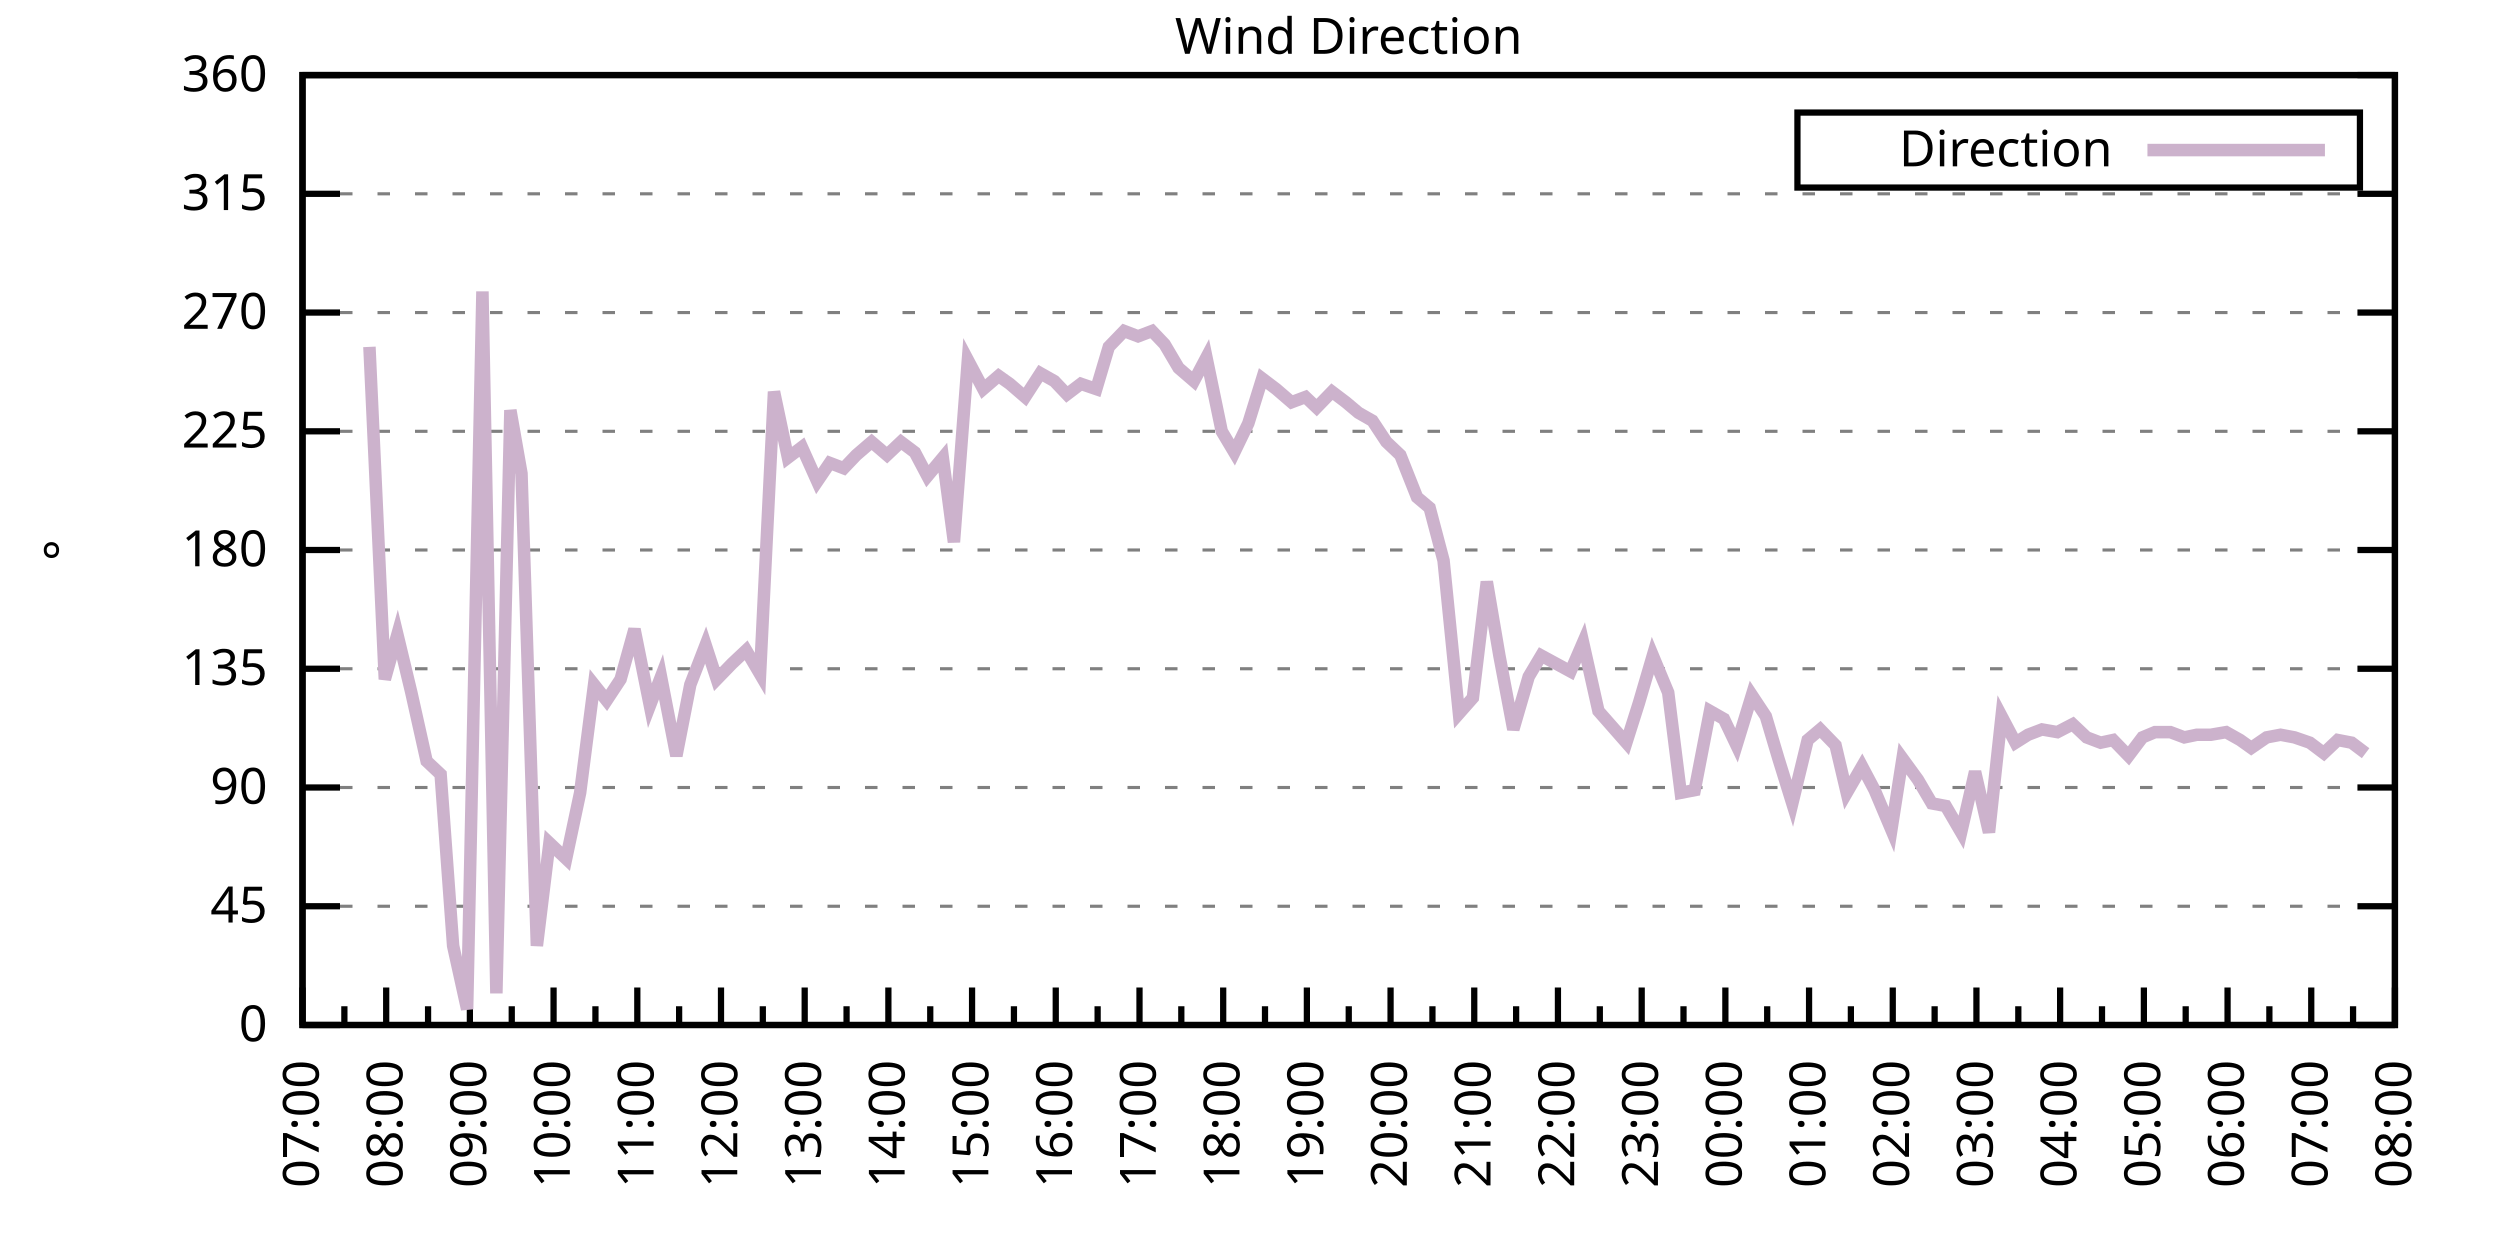
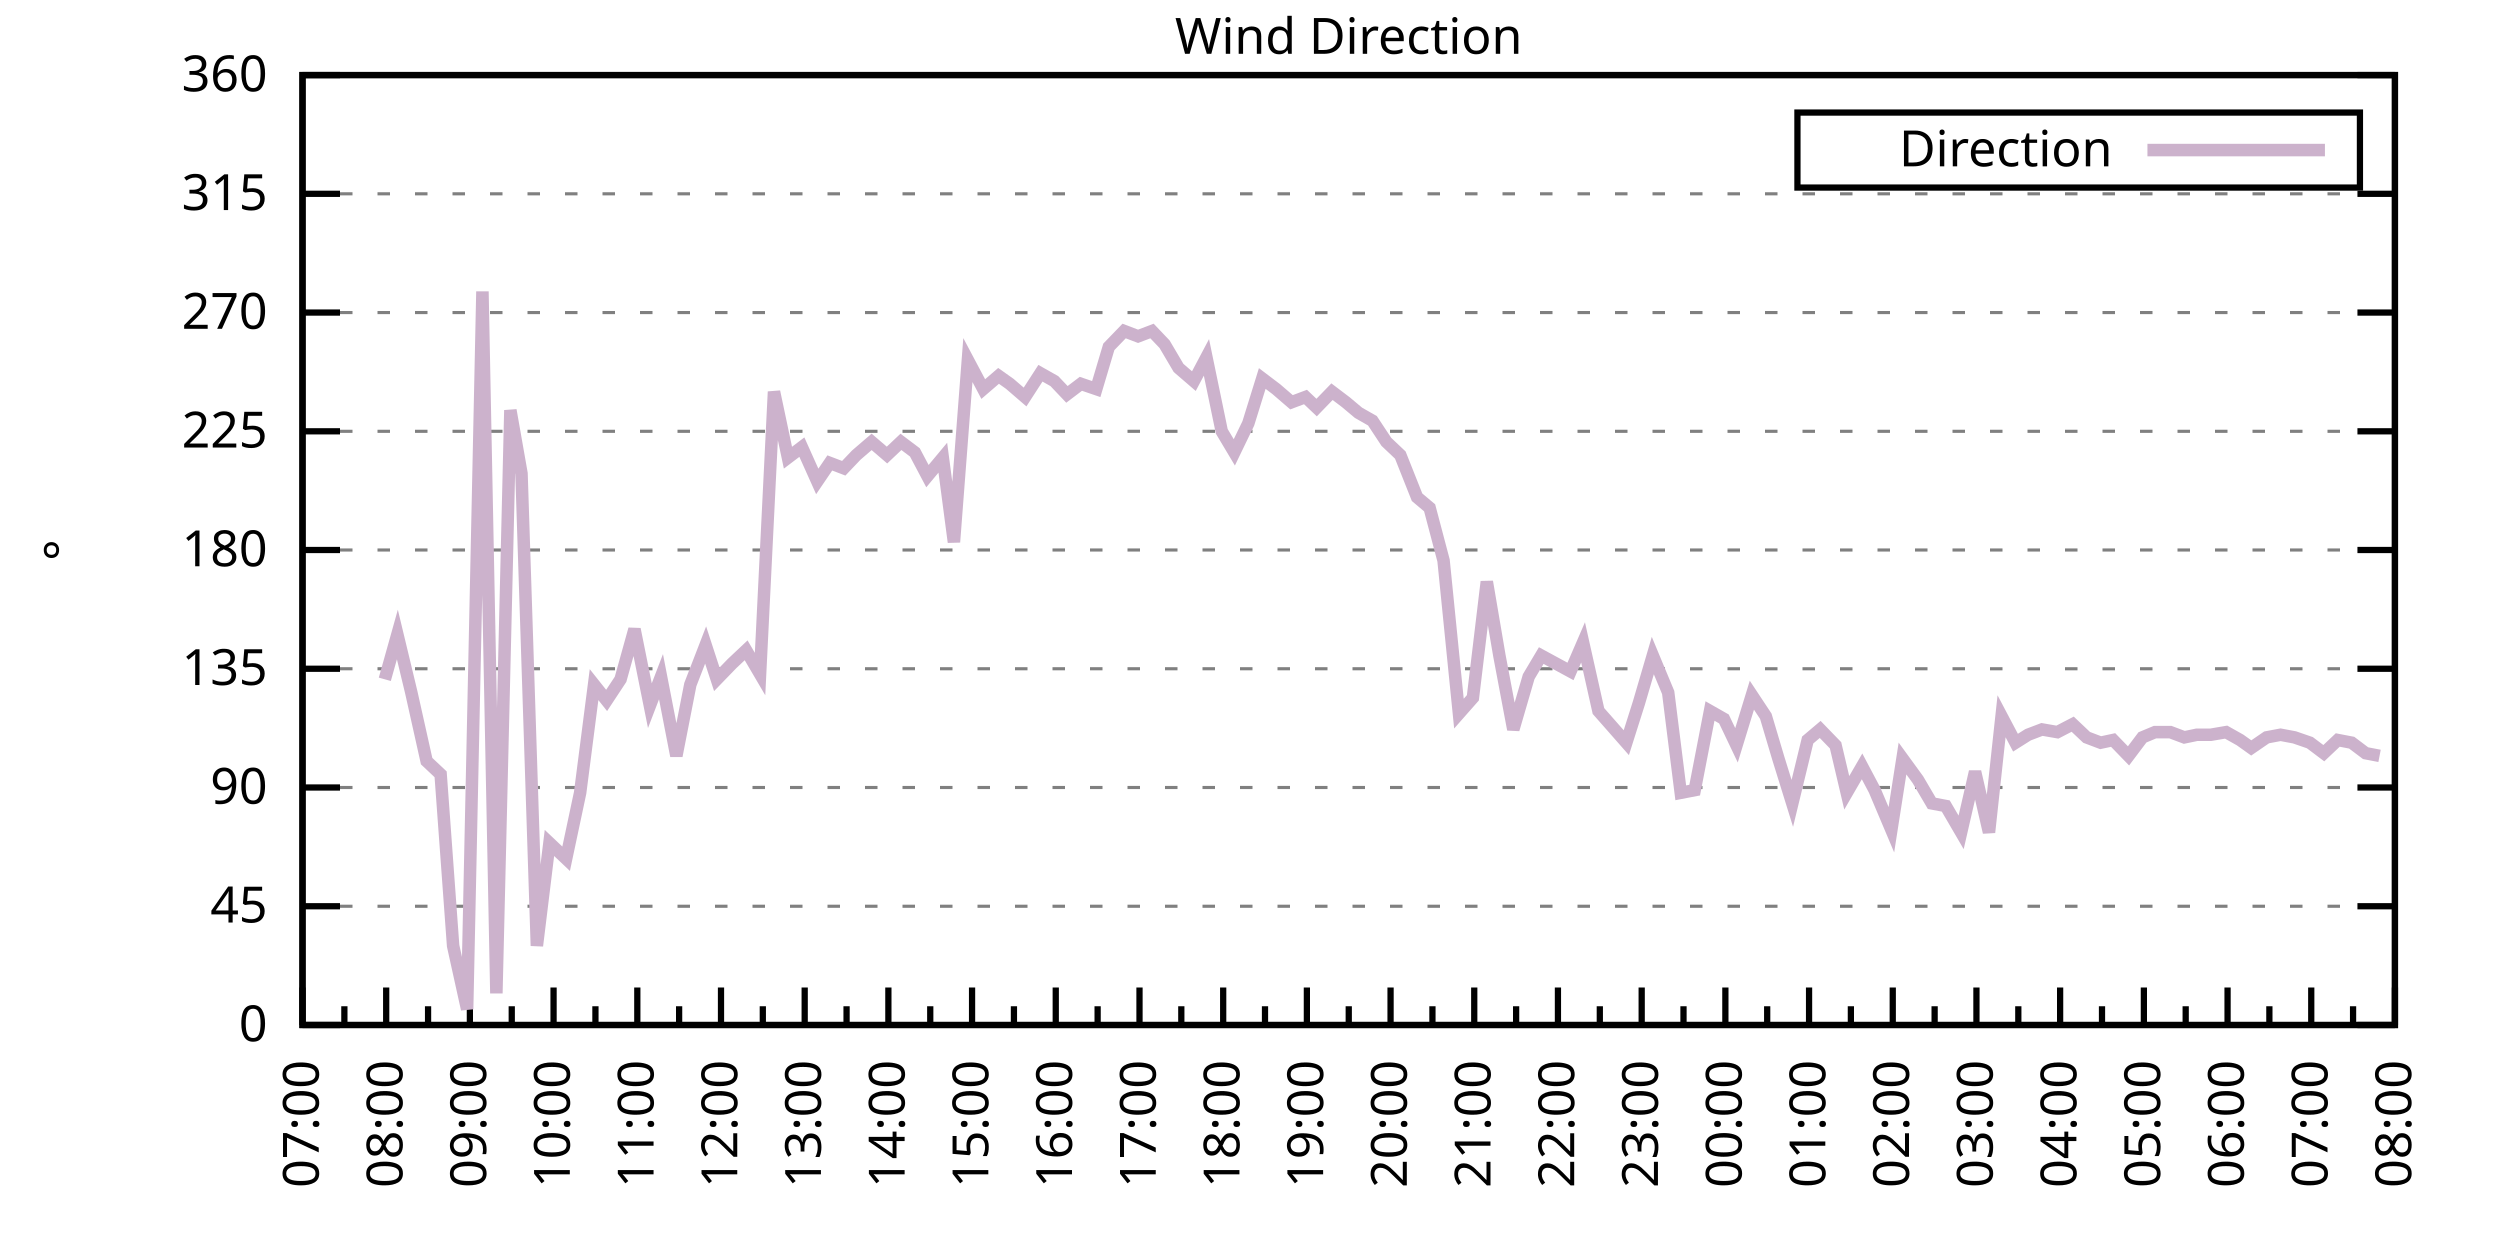
<svg xmlns="http://www.w3.org/2000/svg" xmlns:xlink="http://www.w3.org/1999/xlink" width="400" height="200" viewBox="0 0 400 200">
  <g id="gnuplot_canvas">
    <rect x="0" y="0" width="400" height="200" fill="none" />
    <defs>
      <circle id="gpDot" r="0.5" stroke-width="0.5" stroke="currentColor" />
      <path id="gpPt0" stroke-width="0.333" stroke="currentColor" d="M-1,0 h2 M0,-1 v2" />
      <path id="gpPt1" stroke-width="0.333" stroke="currentColor" d="M-1,-1 L1,1 M1,-1 L-1,1" />
      <path id="gpPt2" stroke-width="0.333" stroke="currentColor" d="M-1,0 L1,0 M0,-1 L0,1 M-1,-1 L1,1 M-1,1 L1,-1" />
      <rect id="gpPt3" stroke-width="0.333" stroke="currentColor" x="-1" y="-1" width="2" height="2" />
      <rect id="gpPt4" stroke-width="0.333" stroke="currentColor" fill="currentColor" x="-1" y="-1" width="2" height="2" />
      <circle id="gpPt5" stroke-width="0.333" stroke="currentColor" cx="0" cy="0" r="1" />
      <use xlink:href="#gpPt5" id="gpPt6" fill="currentColor" stroke="none" />
      <path id="gpPt7" stroke-width="0.333" stroke="currentColor" d="M0,-1.33 L-1.33,0.67 L1.33,0.67 z" />
      <use xlink:href="#gpPt7" id="gpPt8" fill="currentColor" stroke="none" />
      <use xlink:href="#gpPt7" id="gpPt9" stroke="currentColor" transform="rotate(180)" />
      <use xlink:href="#gpPt9" id="gpPt10" fill="currentColor" stroke="none" />
      <use xlink:href="#gpPt3" id="gpPt11" stroke="currentColor" transform="rotate(45)" />
      <use xlink:href="#gpPt11" id="gpPt12" fill="currentColor" stroke="none" />
      <path id="gpPt13" stroke-width="0.333" stroke="currentColor" d="M0,1.330 L1.265,0.411 L0.782,-1.067 L-0.782,-1.076 L-1.265,0.411 z" />
      <use xlink:href="#gpPt13" id="gpPt14" fill="currentColor" stroke="none" />
      <filter id="textbox" filterUnits="objectBoundingBox" x="0" y="0" height="1" width="1">
        <feFlood flood-color="white" flood-opacity="1" result="bgnd" />
        <feComposite in="SourceGraphic" in2="bgnd" operator="atop" />
      </filter>
      <filter id="greybox" filterUnits="objectBoundingBox" x="0" y="0" height="1" width="1">
        <feFlood flood-color="lightgrey" flood-opacity="1" result="grey" />
        <feComposite in="SourceGraphic" in2="grey" operator="atop" />
      </filter>
    </defs>
    <g fill="none" color="white" stroke="currentColor" stroke-width="1.00" stroke-linecap="butt" stroke-linejoin="miter">
</g>
    <g fill="none" color="black" stroke="currentColor" stroke-width="1.00" stroke-linecap="butt" stroke-linejoin="miter">
      <g stroke="none" shape-rendering="crispEdges">
        <polygon fill="rgb(255, 255, 255)" points="48.40,164.00 383.18,164.00 383.18,12.02 48.40,12.02 " />
      </g>
    </g>
    <g fill="none" color="black" stroke="currentColor" stroke-width="1.00" stroke-linecap="butt" stroke-linejoin="miter">
</g>
    <g fill="none" color="black" stroke="black" stroke-width="0.50" stroke-linecap="butt" stroke-linejoin="miter">
</g>
    <g fill="none" color="gray" stroke="currentColor" stroke-width="0.50" stroke-linecap="butt" stroke-linejoin="miter">
      <path stroke="gray" stroke-dasharray="2,4" class="gridline" d="M48.40,164.00 L383.19,164.00  " />
    </g>
    <g fill="none" color="gray" stroke="gray" stroke-width="1.00" stroke-linecap="butt" stroke-linejoin="miter">
</g>
    <g fill="none" color="black" stroke="currentColor" stroke-width="1.00" stroke-linecap="butt" stroke-linejoin="miter">
      <path stroke="black" d="M48.40,164.00 L54.40,164.00 M383.19,164.00 L377.19,164.00  " />
      <g transform="translate(42.80,166.60)" stroke="none" fill="black" font-family="Sans" font-size="8.00" text-anchor="end">
        <text>
          <tspan font-family="Sans"> 0</tspan>
        </text>
      </g>
    </g>
    <g fill="none" color="black" stroke="currentColor" stroke-width="1.00" stroke-linecap="butt" stroke-linejoin="miter">
</g>
    <g fill="none" color="black" stroke="black" stroke-width="0.50" stroke-linecap="butt" stroke-linejoin="miter">
</g>
    <g fill="none" color="gray" stroke="currentColor" stroke-width="0.50" stroke-linecap="butt" stroke-linejoin="miter">
      <path stroke="gray" stroke-dasharray="2,4" class="gridline" d="M48.40,145.00 L383.19,145.00  " />
    </g>
    <g fill="none" color="gray" stroke="gray" stroke-width="1.00" stroke-linecap="butt" stroke-linejoin="miter">
</g>
    <g fill="none" color="black" stroke="currentColor" stroke-width="1.00" stroke-linecap="butt" stroke-linejoin="miter">
      <path stroke="black" d="M48.40,145.00 L54.40,145.00 M383.19,145.00 L377.19,145.00  " />
      <g transform="translate(42.80,147.60)" stroke="none" fill="black" font-family="Sans" font-size="8.00" text-anchor="end">
        <text>
          <tspan font-family="Sans"> 45</tspan>
        </text>
      </g>
    </g>
    <g fill="none" color="black" stroke="currentColor" stroke-width="1.00" stroke-linecap="butt" stroke-linejoin="miter">
</g>
    <g fill="none" color="black" stroke="black" stroke-width="0.50" stroke-linecap="butt" stroke-linejoin="miter">
</g>
    <g fill="none" color="gray" stroke="currentColor" stroke-width="0.50" stroke-linecap="butt" stroke-linejoin="miter">
      <path stroke="gray" stroke-dasharray="2,4" class="gridline" d="M48.40,126.00 L383.19,126.00  " />
    </g>
    <g fill="none" color="gray" stroke="gray" stroke-width="1.00" stroke-linecap="butt" stroke-linejoin="miter">
</g>
    <g fill="none" color="black" stroke="currentColor" stroke-width="1.00" stroke-linecap="butt" stroke-linejoin="miter">
      <path stroke="black" d="M48.40,126.00 L54.40,126.00 M383.19,126.00 L377.19,126.00  " />
      <g transform="translate(42.80,128.60)" stroke="none" fill="black" font-family="Sans" font-size="8.00" text-anchor="end">
        <text>
          <tspan font-family="Sans"> 90</tspan>
        </text>
      </g>
    </g>
    <g fill="none" color="black" stroke="currentColor" stroke-width="1.00" stroke-linecap="butt" stroke-linejoin="miter">
</g>
    <g fill="none" color="black" stroke="black" stroke-width="0.50" stroke-linecap="butt" stroke-linejoin="miter">
</g>
    <g fill="none" color="gray" stroke="currentColor" stroke-width="0.50" stroke-linecap="butt" stroke-linejoin="miter">
      <path stroke="gray" stroke-dasharray="2,4" class="gridline" d="M48.40,107.00 L383.19,107.00  " />
    </g>
    <g fill="none" color="gray" stroke="gray" stroke-width="1.00" stroke-linecap="butt" stroke-linejoin="miter">
</g>
    <g fill="none" color="black" stroke="currentColor" stroke-width="1.00" stroke-linecap="butt" stroke-linejoin="miter">
      <path stroke="black" d="M48.40,107.00 L54.40,107.00 M383.19,107.00 L377.19,107.00  " />
      <g transform="translate(42.80,109.60)" stroke="none" fill="black" font-family="Sans" font-size="8.00" text-anchor="end">
        <text>
          <tspan font-family="Sans"> 135</tspan>
        </text>
      </g>
    </g>
    <g fill="none" color="black" stroke="currentColor" stroke-width="1.00" stroke-linecap="butt" stroke-linejoin="miter">
</g>
    <g fill="none" color="black" stroke="black" stroke-width="0.50" stroke-linecap="butt" stroke-linejoin="miter">
</g>
    <g fill="none" color="gray" stroke="currentColor" stroke-width="0.50" stroke-linecap="butt" stroke-linejoin="miter">
      <path stroke="gray" stroke-dasharray="2,4" class="gridline" d="M48.40,88.00 L383.19,88.00  " />
    </g>
    <g fill="none" color="gray" stroke="gray" stroke-width="1.00" stroke-linecap="butt" stroke-linejoin="miter">
</g>
    <g fill="none" color="black" stroke="currentColor" stroke-width="1.00" stroke-linecap="butt" stroke-linejoin="miter">
      <path stroke="black" d="M48.40,88.00 L54.40,88.00 M383.19,88.00 L377.19,88.00  " />
      <g transform="translate(42.80,90.60)" stroke="none" fill="black" font-family="Sans" font-size="8.00" text-anchor="end">
        <text>
          <tspan font-family="Sans"> 180</tspan>
        </text>
      </g>
    </g>
    <g fill="none" color="black" stroke="currentColor" stroke-width="1.00" stroke-linecap="butt" stroke-linejoin="miter">
</g>
    <g fill="none" color="black" stroke="black" stroke-width="0.50" stroke-linecap="butt" stroke-linejoin="miter">
</g>
    <g fill="none" color="gray" stroke="currentColor" stroke-width="0.50" stroke-linecap="butt" stroke-linejoin="miter">
      <path stroke="gray" stroke-dasharray="2,4" class="gridline" d="M48.40,69.01 L383.19,69.01  " />
    </g>
    <g fill="none" color="gray" stroke="gray" stroke-width="1.00" stroke-linecap="butt" stroke-linejoin="miter">
</g>
    <g fill="none" color="black" stroke="currentColor" stroke-width="1.00" stroke-linecap="butt" stroke-linejoin="miter">
      <path stroke="black" d="M48.40,69.01 L54.40,69.01 M383.19,69.01 L377.19,69.01  " />
      <g transform="translate(42.80,71.61)" stroke="none" fill="black" font-family="Sans" font-size="8.00" text-anchor="end">
        <text>
          <tspan font-family="Sans"> 225</tspan>
        </text>
      </g>
    </g>
    <g fill="none" color="black" stroke="currentColor" stroke-width="1.00" stroke-linecap="butt" stroke-linejoin="miter">
</g>
    <g fill="none" color="black" stroke="black" stroke-width="0.50" stroke-linecap="butt" stroke-linejoin="miter">
</g>
    <g fill="none" color="gray" stroke="currentColor" stroke-width="0.50" stroke-linecap="butt" stroke-linejoin="miter">
      <path stroke="gray" stroke-dasharray="2,4" class="gridline" d="M48.40,50.01 L383.19,50.01  " />
    </g>
    <g fill="none" color="gray" stroke="gray" stroke-width="1.00" stroke-linecap="butt" stroke-linejoin="miter">
</g>
    <g fill="none" color="black" stroke="currentColor" stroke-width="1.00" stroke-linecap="butt" stroke-linejoin="miter">
      <path stroke="black" d="M48.40,50.01 L54.40,50.01 M383.19,50.01 L377.19,50.01  " />
      <g transform="translate(42.80,52.61)" stroke="none" fill="black" font-family="Sans" font-size="8.00" text-anchor="end">
        <text>
          <tspan font-family="Sans"> 270</tspan>
        </text>
      </g>
    </g>
    <g fill="none" color="black" stroke="currentColor" stroke-width="1.00" stroke-linecap="butt" stroke-linejoin="miter">
</g>
    <g fill="none" color="black" stroke="black" stroke-width="0.50" stroke-linecap="butt" stroke-linejoin="miter">
</g>
    <g fill="none" color="gray" stroke="currentColor" stroke-width="0.50" stroke-linecap="butt" stroke-linejoin="miter">
      <path stroke="gray" stroke-dasharray="2,4" class="gridline" d="M48.40,31.01 L383.19,31.01  " />
    </g>
    <g fill="none" color="gray" stroke="gray" stroke-width="1.00" stroke-linecap="butt" stroke-linejoin="miter">
</g>
    <g fill="none" color="black" stroke="currentColor" stroke-width="1.00" stroke-linecap="butt" stroke-linejoin="miter">
      <path stroke="black" d="M48.40,31.01 L54.40,31.01 M383.19,31.01 L377.19,31.01  " />
      <g transform="translate(42.80,33.61)" stroke="none" fill="black" font-family="Sans" font-size="8.00" text-anchor="end">
        <text>
          <tspan font-family="Sans"> 315</tspan>
        </text>
      </g>
    </g>
    <g fill="none" color="black" stroke="currentColor" stroke-width="1.00" stroke-linecap="butt" stroke-linejoin="miter">
</g>
    <g fill="none" color="black" stroke="black" stroke-width="0.50" stroke-linecap="butt" stroke-linejoin="miter">
</g>
    <g fill="none" color="gray" stroke="currentColor" stroke-width="0.50" stroke-linecap="butt" stroke-linejoin="miter">
      <path stroke="gray" stroke-dasharray="2,4" class="gridline" d="M48.40,12.01 L383.19,12.01  " />
    </g>
    <g fill="none" color="gray" stroke="gray" stroke-width="1.00" stroke-linecap="butt" stroke-linejoin="miter">
</g>
    <g fill="none" color="black" stroke="currentColor" stroke-width="1.00" stroke-linecap="butt" stroke-linejoin="miter">
      <path stroke="black" d="M48.40,12.01 L54.40,12.01 M383.19,12.01 L377.19,12.01  " />
      <g transform="translate(42.80,14.61)" stroke="none" fill="black" font-family="Sans" font-size="8.00" text-anchor="end">
        <text>
          <tspan font-family="Sans"> 360</tspan>
        </text>
      </g>
    </g>
    <g fill="none" color="black" stroke="currentColor" stroke-width="1.00" stroke-linecap="butt" stroke-linejoin="miter">
      <path stroke="black" d="M48.40,164.00 L48.40,158.00  " />
      <g transform="translate(51.00,169.60) rotate(270)" stroke="none" fill="black" font-family="Sans" font-size="8.00" text-anchor="end">
        <text>
          <tspan font-family="Sans">07:00</tspan>
        </text>
      </g>
    </g>
    <g fill="none" color="black" stroke="currentColor" stroke-width="1.00" stroke-linecap="butt" stroke-linejoin="miter">
      <path stroke="black" d="M55.10,164.00 L55.10,161.00 M61.79,164.00 L61.79,158.00  " />
      <g transform="translate(64.39,169.60) rotate(270)" stroke="none" fill="black" font-family="Sans" font-size="8.00" text-anchor="end">
        <text>
          <tspan font-family="Sans">08:00</tspan>
        </text>
      </g>
    </g>
    <g fill="none" color="black" stroke="currentColor" stroke-width="1.00" stroke-linecap="butt" stroke-linejoin="miter">
      <path stroke="black" d="M68.49,164.00 L68.49,161.00 M75.18,164.00 L75.18,158.00  " />
      <g transform="translate(77.78,169.60) rotate(270)" stroke="none" fill="black" font-family="Sans" font-size="8.00" text-anchor="end">
        <text>
          <tspan font-family="Sans">09:00</tspan>
        </text>
      </g>
    </g>
    <g fill="none" color="black" stroke="currentColor" stroke-width="1.00" stroke-linecap="butt" stroke-linejoin="miter">
      <path stroke="black" d="M81.88,164.00 L81.88,161.00 M88.57,164.00 L88.57,158.00  " />
      <g transform="translate(91.17,169.60) rotate(270)" stroke="none" fill="black" font-family="Sans" font-size="8.00" text-anchor="end">
        <text>
          <tspan font-family="Sans">10:00</tspan>
        </text>
      </g>
    </g>
    <g fill="none" color="black" stroke="currentColor" stroke-width="1.00" stroke-linecap="butt" stroke-linejoin="miter">
      <path stroke="black" d="M95.27,164.00 L95.27,161.00 M101.97,164.00 L101.97,158.00  " />
      <g transform="translate(104.57,169.60) rotate(270)" stroke="none" fill="black" font-family="Sans" font-size="8.00" text-anchor="end">
        <text>
          <tspan font-family="Sans">11:00</tspan>
        </text>
      </g>
    </g>
    <g fill="none" color="black" stroke="currentColor" stroke-width="1.00" stroke-linecap="butt" stroke-linejoin="miter">
      <path stroke="black" d="M108.66,164.00 L108.66,161.00 M115.36,164.00 L115.36,158.00  " />
      <g transform="translate(117.96,169.60) rotate(270)" stroke="none" fill="black" font-family="Sans" font-size="8.00" text-anchor="end">
        <text>
          <tspan font-family="Sans">12:00</tspan>
        </text>
      </g>
    </g>
    <g fill="none" color="black" stroke="currentColor" stroke-width="1.00" stroke-linecap="butt" stroke-linejoin="miter">
      <path stroke="black" d="M122.05,164.00 L122.05,161.00 M128.75,164.00 L128.75,158.00  " />
      <g transform="translate(131.35,169.60) rotate(270)" stroke="none" fill="black" font-family="Sans" font-size="8.00" text-anchor="end">
        <text>
          <tspan font-family="Sans">13:00</tspan>
        </text>
      </g>
    </g>
    <g fill="none" color="black" stroke="currentColor" stroke-width="1.00" stroke-linecap="butt" stroke-linejoin="miter">
      <path stroke="black" d="M135.45,164.00 L135.45,161.00 M142.14,164.00 L142.14,158.00  " />
      <g transform="translate(144.74,169.60) rotate(270)" stroke="none" fill="black" font-family="Sans" font-size="8.00" text-anchor="end">
        <text>
          <tspan font-family="Sans">14:00</tspan>
        </text>
      </g>
    </g>
    <g fill="none" color="black" stroke="currentColor" stroke-width="1.00" stroke-linecap="butt" stroke-linejoin="miter">
      <path stroke="black" d="M148.84,164.00 L148.84,161.00 M155.53,164.00 L155.53,158.00  " />
      <g transform="translate(158.13,169.60) rotate(270)" stroke="none" fill="black" font-family="Sans" font-size="8.00" text-anchor="end">
        <text>
          <tspan font-family="Sans">15:00</tspan>
        </text>
      </g>
    </g>
    <g fill="none" color="black" stroke="currentColor" stroke-width="1.00" stroke-linecap="butt" stroke-linejoin="miter">
      <path stroke="black" d="M162.23,164.00 L162.23,161.00 M168.92,164.00 L168.92,158.00  " />
      <g transform="translate(171.52,169.60) rotate(270)" stroke="none" fill="black" font-family="Sans" font-size="8.00" text-anchor="end">
        <text>
          <tspan font-family="Sans">16:00</tspan>
        </text>
      </g>
    </g>
    <g fill="none" color="black" stroke="currentColor" stroke-width="1.00" stroke-linecap="butt" stroke-linejoin="miter">
      <path stroke="black" d="M175.62,164.00 L175.62,161.00 M182.32,164.00 L182.32,158.00  " />
      <g transform="translate(184.92,169.60) rotate(270)" stroke="none" fill="black" font-family="Sans" font-size="8.00" text-anchor="end">
        <text>
          <tspan font-family="Sans">17:00</tspan>
        </text>
      </g>
    </g>
    <g fill="none" color="black" stroke="currentColor" stroke-width="1.00" stroke-linecap="butt" stroke-linejoin="miter">
      <path stroke="black" d="M189.01,164.00 L189.01,161.00 M195.71,164.00 L195.71,158.00  " />
      <g transform="translate(198.31,169.60) rotate(270)" stroke="none" fill="black" font-family="Sans" font-size="8.00" text-anchor="end">
        <text>
          <tspan font-family="Sans">18:00</tspan>
        </text>
      </g>
    </g>
    <g fill="none" color="black" stroke="currentColor" stroke-width="1.00" stroke-linecap="butt" stroke-linejoin="miter">
      <path stroke="black" d="M202.40,164.00 L202.40,161.00 M209.10,164.00 L209.10,158.00  " />
      <g transform="translate(211.70,169.60) rotate(270)" stroke="none" fill="black" font-family="Sans" font-size="8.00" text-anchor="end">
        <text>
          <tspan font-family="Sans">19:00</tspan>
        </text>
      </g>
    </g>
    <g fill="none" color="black" stroke="currentColor" stroke-width="1.00" stroke-linecap="butt" stroke-linejoin="miter">
      <path stroke="black" d="M215.80,164.00 L215.80,161.00 M222.49,164.00 L222.49,158.00  " />
      <g transform="translate(225.09,169.60) rotate(270)" stroke="none" fill="black" font-family="Sans" font-size="8.00" text-anchor="end">
        <text>
          <tspan font-family="Sans">20:00</tspan>
        </text>
      </g>
    </g>
    <g fill="none" color="black" stroke="currentColor" stroke-width="1.00" stroke-linecap="butt" stroke-linejoin="miter">
      <path stroke="black" d="M229.19,164.00 L229.19,161.00 M235.88,164.00 L235.88,158.00  " />
      <g transform="translate(238.48,169.60) rotate(270)" stroke="none" fill="black" font-family="Sans" font-size="8.00" text-anchor="end">
        <text>
          <tspan font-family="Sans">21:00</tspan>
        </text>
      </g>
    </g>
    <g fill="none" color="black" stroke="currentColor" stroke-width="1.00" stroke-linecap="butt" stroke-linejoin="miter">
      <path stroke="black" d="M242.58,164.00 L242.58,161.00 M249.27,164.00 L249.27,158.00  " />
      <g transform="translate(251.87,169.60) rotate(270)" stroke="none" fill="black" font-family="Sans" font-size="8.00" text-anchor="end">
        <text>
          <tspan font-family="Sans">22:00</tspan>
        </text>
      </g>
    </g>
    <g fill="none" color="black" stroke="currentColor" stroke-width="1.00" stroke-linecap="butt" stroke-linejoin="miter">
      <path stroke="black" d="M255.97,164.00 L255.97,161.00 M262.67,164.00 L262.67,158.00  " />
      <g transform="translate(265.27,169.60) rotate(270)" stroke="none" fill="black" font-family="Sans" font-size="8.00" text-anchor="end">
        <text>
          <tspan font-family="Sans">23:00</tspan>
        </text>
      </g>
    </g>
    <g fill="none" color="black" stroke="currentColor" stroke-width="1.00" stroke-linecap="butt" stroke-linejoin="miter">
      <path stroke="black" d="M269.36,164.00 L269.36,161.00 M276.06,164.00 L276.06,158.00  " />
      <g transform="translate(278.66,169.60) rotate(270)" stroke="none" fill="black" font-family="Sans" font-size="8.00" text-anchor="end">
        <text>
          <tspan font-family="Sans">00:00</tspan>
        </text>
      </g>
    </g>
    <g fill="none" color="black" stroke="currentColor" stroke-width="1.00" stroke-linecap="butt" stroke-linejoin="miter">
      <path stroke="black" d="M282.75,164.00 L282.75,161.00 M289.45,164.00 L289.45,158.00  " />
      <g transform="translate(292.05,169.60) rotate(270)" stroke="none" fill="black" font-family="Sans" font-size="8.00" text-anchor="end">
        <text>
          <tspan font-family="Sans">01:00</tspan>
        </text>
      </g>
    </g>
    <g fill="none" color="black" stroke="currentColor" stroke-width="1.00" stroke-linecap="butt" stroke-linejoin="miter">
      <path stroke="black" d="M296.14,164.00 L296.14,161.00 M302.84,164.00 L302.84,158.00  " />
      <g transform="translate(305.44,169.60) rotate(270)" stroke="none" fill="black" font-family="Sans" font-size="8.00" text-anchor="end">
        <text>
          <tspan font-family="Sans">02:00</tspan>
        </text>
      </g>
    </g>
    <g fill="none" color="black" stroke="currentColor" stroke-width="1.00" stroke-linecap="butt" stroke-linejoin="miter">
      <path stroke="black" d="M309.54,164.00 L309.54,161.00 M316.23,164.00 L316.23,158.00  " />
      <g transform="translate(318.83,169.60) rotate(270)" stroke="none" fill="black" font-family="Sans" font-size="8.00" text-anchor="end">
        <text>
          <tspan font-family="Sans">03:00</tspan>
        </text>
      </g>
    </g>
    <g fill="none" color="black" stroke="currentColor" stroke-width="1.00" stroke-linecap="butt" stroke-linejoin="miter">
      <path stroke="black" d="M322.93,164.00 L322.93,161.00 M329.62,164.00 L329.62,158.00  " />
      <g transform="translate(332.22,169.60) rotate(270)" stroke="none" fill="black" font-family="Sans" font-size="8.00" text-anchor="end">
        <text>
          <tspan font-family="Sans">04:00</tspan>
        </text>
      </g>
    </g>
    <g fill="none" color="black" stroke="currentColor" stroke-width="1.00" stroke-linecap="butt" stroke-linejoin="miter">
      <path stroke="black" d="M336.32,164.00 L336.32,161.00 M343.02,164.00 L343.02,158.00  " />
      <g transform="translate(345.62,169.60) rotate(270)" stroke="none" fill="black" font-family="Sans" font-size="8.00" text-anchor="end">
        <text>
          <tspan font-family="Sans">05:00</tspan>
        </text>
      </g>
    </g>
    <g fill="none" color="black" stroke="currentColor" stroke-width="1.00" stroke-linecap="butt" stroke-linejoin="miter">
      <path stroke="black" d="M349.71,164.00 L349.71,161.00 M356.41,164.00 L356.41,158.00  " />
      <g transform="translate(359.01,169.60) rotate(270)" stroke="none" fill="black" font-family="Sans" font-size="8.00" text-anchor="end">
        <text>
          <tspan font-family="Sans">06:00</tspan>
        </text>
      </g>
    </g>
    <g fill="none" color="black" stroke="currentColor" stroke-width="1.00" stroke-linecap="butt" stroke-linejoin="miter">
      <path stroke="black" d="M363.10,164.00 L363.10,161.00 M369.80,164.00 L369.80,158.00  " />
      <g transform="translate(372.40,169.60) rotate(270)" stroke="none" fill="black" font-family="Sans" font-size="8.00" text-anchor="end">
        <text>
          <tspan font-family="Sans">07:00</tspan>
        </text>
      </g>
    </g>
    <g fill="none" color="black" stroke="currentColor" stroke-width="1.00" stroke-linecap="butt" stroke-linejoin="miter">
      <path stroke="black" d="M376.49,164.00 L376.49,161.00 M383.19,164.00 L383.19,158.00  " />
      <g transform="translate(385.79,169.60) rotate(270)" stroke="none" fill="black" font-family="Sans" font-size="8.00" text-anchor="end">
        <text>
          <tspan font-family="Sans">08:00</tspan>
        </text>
      </g>
    </g>
    <g fill="none" color="black" stroke="currentColor" stroke-width="1.00" stroke-linecap="butt" stroke-linejoin="miter">
</g>
    <g fill="none" color="black" stroke="currentColor" stroke-width="1.00" stroke-linecap="butt" stroke-linejoin="miter">
      <path stroke="black" d="M48.40,12.01 L48.40,164.00 L383.19,164.00 L383.19,12.01 L48.40,12.01 Z  " />
    </g>
    <g fill="none" color="black" stroke="currentColor" stroke-width="1.00" stroke-linecap="butt" stroke-linejoin="miter">
      <g transform="translate(12.80,88.01) rotate(270)" stroke="none" fill="black" font-family="Sans" font-size="8.00" text-anchor="middle">
        <text>
          <tspan font-family="Sans">°</tspan>
        </text>
      </g>
    </g>
    <g fill="none" color="black" stroke="currentColor" stroke-width="1.00" stroke-linecap="butt" stroke-linejoin="miter">
</g>
    <g fill="none" color="black" stroke="currentColor" stroke-width="1.00" stroke-linecap="butt" stroke-linejoin="miter">
      <path stroke="black" d="M287.59,30.01 L287.59,18.01 L377.59,18.01 L377.59,30.01 L287.59,30.01 Z  " />
    </g>
    <g id="Wind_direction_plot_1">
      <g fill="none" color="white" stroke="black" stroke-width="2.00" stroke-linecap="butt" stroke-linejoin="miter">
</g>
      <g fill="none" color="black" stroke="currentColor" stroke-width="2.00" stroke-linecap="butt" stroke-linejoin="miter">
        <g transform="translate(337.99,26.61)" stroke="none" fill="black" font-family="Sans" font-size="8.00" text-anchor="end">
          <text>
            <tspan font-family="Sans">Direction</tspan>
          </text>
        </g>
      </g>
      <g fill="none" color="black" stroke="currentColor" stroke-width="2.00" stroke-linecap="butt" stroke-linejoin="miter">
-         <path stroke="rgb(204, 178, 204)" d="M343.59,24.01 L371.99,24.01 M59.11,55.50 L61.57,108.69 L63.58,101.52 L65.81,110.80 L68.26,121.78 L70.50,123.89   L72.50,151.33 L74.74,161.47 L77.19,46.63 L79.42,158.93 L81.66,65.63 L83.44,75.76 L85.90,151.33 L87.91,134.87   L90.58,137.40 L92.82,126.85 L95.05,109.54 L97.06,112.07 L99.29,108.69 L101.52,100.67 L103.98,112.91 L105.76,108.27   L108.22,120.94 L110.45,109.54 L112.90,103.20 L114.69,108.69 L117.14,106.16 L119.38,104.05 L121.61,107.85 L123.84,62.67   L126.07,73.23 L128.30,71.54 L130.76,77.03 L132.77,74.07 L135.00,74.92 L137.01,72.81 L139.46,70.70 L141.92,72.81   L144.15,70.70 L146.38,72.38 L148.39,76.18 L150.85,73.23 L152.63,86.74 L154.86,57.61 L157.32,62.25 L159.77,60.14   L161.56,61.41 L164.01,63.52 L166.47,59.72 L168.70,60.98 L170.71,63.10 L172.94,61.41 L175.40,62.25 L177.41,55.50   L179.86,52.96 L182.09,53.81 L184.32,52.96 L186.33,55.07 L188.57,58.87 L191.02,60.98 L193.03,57.18 L195.48,69.01   L197.49,72.38 L199.73,67.74 L201.96,60.56 L204.19,62.25 L206.64,64.36 L208.88,63.52 L210.66,65.21 L213.12,62.67   L215.35,64.36 L217.36,66.05 L219.59,67.32 L221.82,70.70 L224.05,72.81 L226.73,79.56 L228.74,81.25 L230.97,89.69   L233.43,114.18 L235.66,111.65 L237.89,93.07 L239.90,104.89 L242.13,116.71 L244.59,108.27 L246.60,104.89 L251.28,107.43   L253.29,102.78 L255.75,113.76 L257.98,116.29 L260.21,118.83 L262.22,112.49 L264.45,104.89 L266.91,110.80 L268.92,126.85   L271.15,126.42 L273.60,113.76 L275.83,115.03 L277.84,119.25 L280.30,111.23 L282.53,114.60 L284.54,121.36 L286.77,128.54   L289.23,118.40 L291.23,116.71 L293.69,119.25 L295.48,126.85 L297.93,122.62 L299.94,126.42 L302.62,132.76 L304.40,121.36   L306.86,124.74 L309.09,128.54 L311.32,128.96 L313.78,133.18 L316.01,123.47 L318.24,133.18 L320.25,114.60 L322.48,118.83   L324.49,117.56 L326.72,116.71 L329.18,117.14 L331.63,115.87 L333.86,117.98 L336.10,118.83 L338.10,118.40 L340.56,120.94   L342.79,117.98 L344.80,117.14 L347.26,117.14 L349.49,117.98 L351.50,117.56 L353.73,117.56 L356.18,117.14 L358.42,118.40   L360.20,119.67 L362.66,117.98 L364.89,117.56 L367.12,117.98 L369.58,118.83 L371.81,120.51 L374.04,118.40 L376.27,118.83   L378.50,120.51  " />
+         <path stroke="rgb(204, 178, 204)" d="M343.59,24.01 L371.99,24.01 M61.57,108.69 L63.58,101.52 L65.81,110.80 L68.26,121.78 L70.50,123.89 L72.50,151.33   L74.74,161.47 L77.19,46.63 L79.42,158.93 L81.66,65.63 L83.44,75.76 L85.90,151.33 L87.91,134.87 L90.58,137.40   L92.82,126.85 L95.05,109.54 L97.06,112.07 L99.29,108.69 L101.52,100.67 L103.98,112.91 L105.76,108.27 L108.22,120.94   L110.45,109.54 L112.90,103.20 L114.69,108.69 L117.14,106.16 L119.38,104.05 L121.61,107.85 L123.84,62.67 L126.07,73.23   L128.30,71.54 L130.76,77.03 L132.77,74.07 L135.00,74.92 L137.01,72.81 L139.46,70.70 L141.92,72.81 L144.15,70.70   L146.38,72.38 L148.39,76.18 L150.85,73.23 L152.63,86.74 L154.86,57.61 L157.32,62.25 L159.77,60.14 L161.56,61.41   L164.01,63.52 L166.47,59.72 L168.70,60.98 L170.71,63.10 L172.94,61.41 L175.40,62.25 L177.41,55.50 L179.86,52.96   L182.09,53.81 L184.32,52.96 L186.33,55.07 L188.57,58.87 L191.02,60.98 L193.03,57.18 L195.48,69.01 L197.49,72.38   L199.73,67.74 L201.96,60.56 L204.19,62.25 L206.64,64.36 L208.88,63.52 L210.66,65.21 L213.12,62.67 L215.35,64.36   L217.36,66.05 L219.59,67.32 L221.82,70.70 L224.05,72.81 L226.73,79.56 L228.74,81.25 L230.97,89.69 L233.43,114.18   L235.66,111.65 L237.89,93.07 L239.90,104.89 L242.13,116.71 L244.59,108.27 L246.60,104.89 L251.28,107.43 L253.29,102.78   L255.75,113.76 L257.98,116.29 L260.21,118.83 L262.22,112.49 L264.45,104.89 L266.91,110.80 L268.92,126.85 L271.15,126.42   L273.60,113.76 L275.83,115.03 L277.84,119.25 L280.30,111.23 L282.53,114.60 L284.54,121.36 L286.77,128.54 L289.23,118.40   L291.23,116.71 L293.69,119.25 L295.48,126.85 L297.93,122.62 L299.94,126.42 L302.62,132.76 L304.40,121.36 L306.86,124.74   L309.09,128.54 L311.32,128.96 L313.78,133.18 L316.01,123.47 L318.24,133.18 L320.25,114.60 L322.48,118.83 L324.49,117.56   L326.72,116.71 L329.18,117.14 L331.63,115.87 L333.86,117.98 L336.10,118.83 L338.10,118.40 L340.56,120.94 L342.79,117.98   L344.80,117.14 L347.26,117.14 L349.49,117.98 L351.50,117.56 L353.73,117.56 L356.18,117.14 L358.42,118.40 L360.20,119.67   L362.66,117.98 L364.89,117.56 L367.12,117.98 L369.58,118.83 L371.81,120.51 L374.04,118.40 L376.27,118.83 L378.50,120.51   L380.73,120.94  " />
      </g>
    </g>
    <g fill="none" color="black" stroke="currentColor" stroke-width="2.00" stroke-linecap="butt" stroke-linejoin="miter">
</g>
    <g fill="none" color="black" stroke="black" stroke-width="1.00" stroke-linecap="butt" stroke-linejoin="miter">
</g>
    <g fill="none" color="black" stroke="currentColor" stroke-width="1.00" stroke-linecap="butt" stroke-linejoin="miter">
      <path stroke="black" d="M48.40,12.01 L48.40,164.00 L383.19,164.00 L383.19,12.01 L48.40,12.01 Z  " />
    </g>
    <g fill="none" color="black" stroke="currentColor" stroke-width="1.00" stroke-linecap="butt" stroke-linejoin="miter">
      <g transform="translate(215.79,8.61)" stroke="none" fill="black" font-family="Sans" font-size="8.00" text-anchor="middle">
        <text>
          <tspan font-family="Sans">Wind Direction</tspan>
        </text>
      </g>
    </g>
    <g fill="none" color="black" stroke="currentColor" stroke-width="1.00" stroke-linecap="butt" stroke-linejoin="miter">
</g>
  </g>
</svg>
